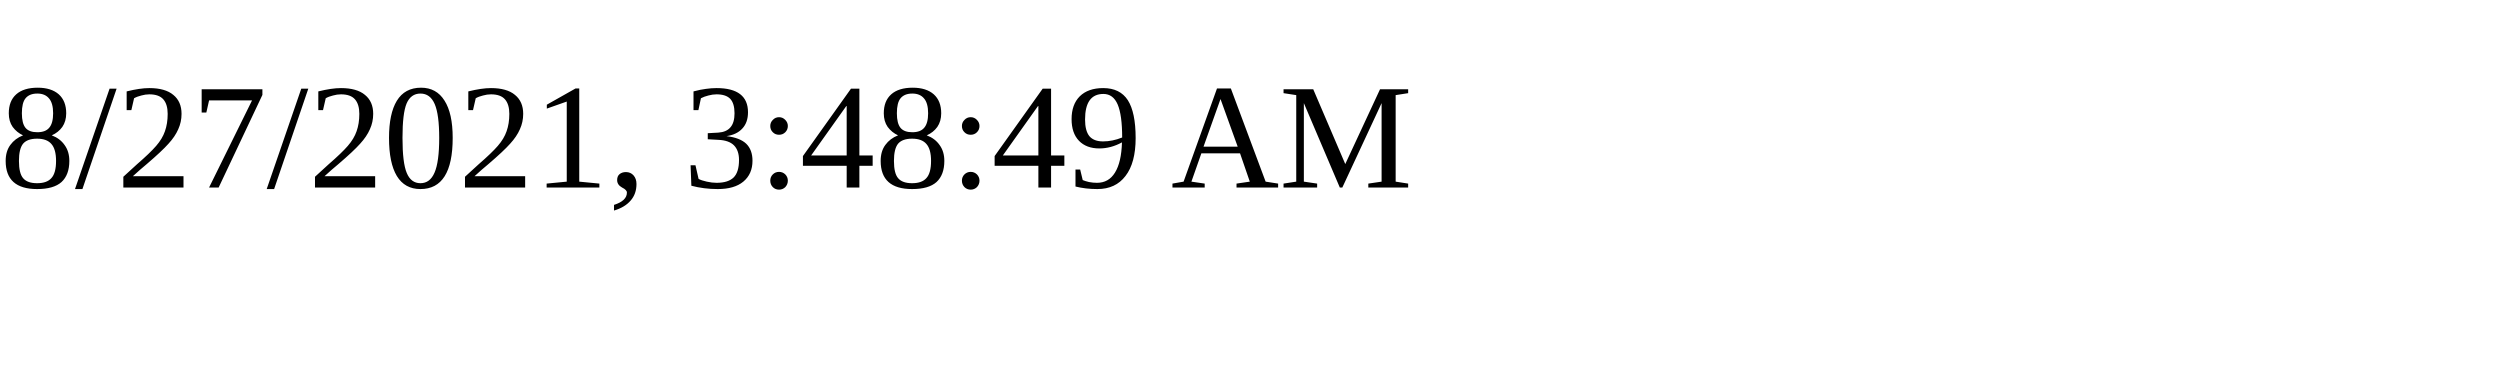
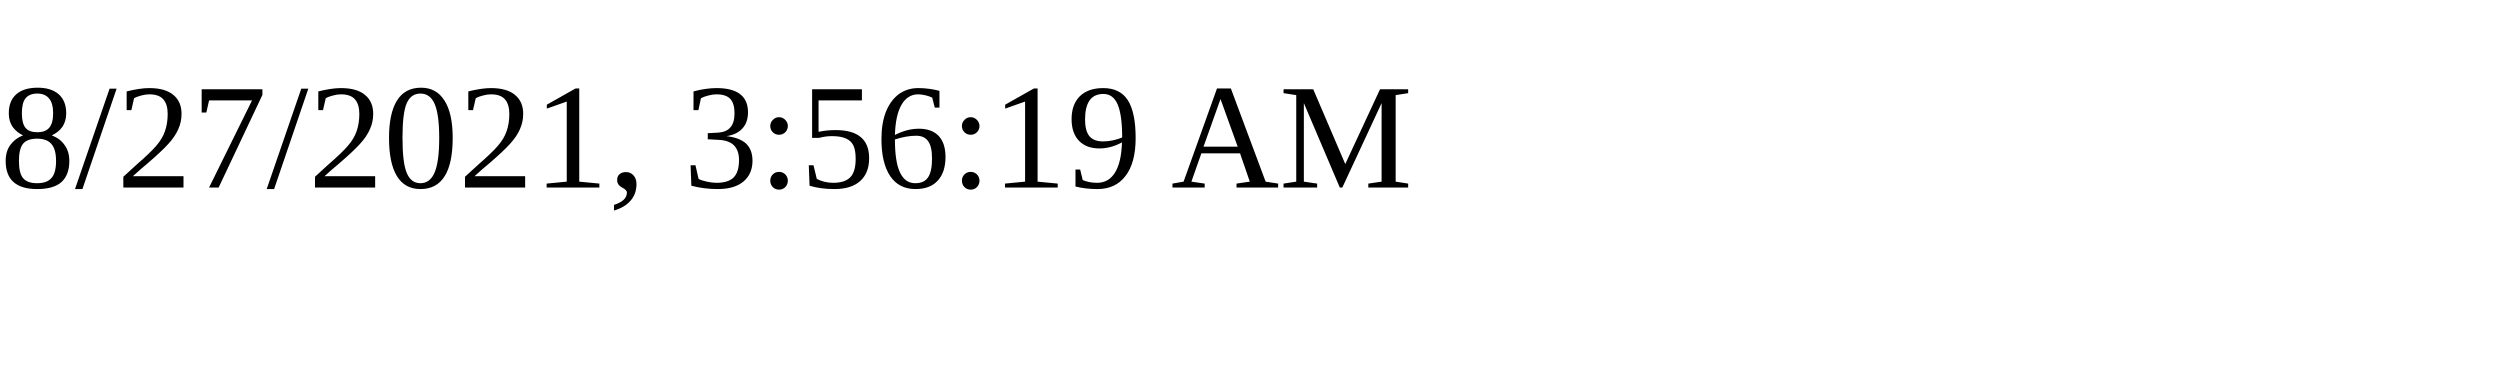
<svg xmlns="http://www.w3.org/2000/svg" height="30" width="200">
-   <text x="0" y="15">8/27/2021, 3:48:49 AM</text>
+   <text x="0" y="15">8/27/2021, 3:56:19 AM</text>
</svg>
